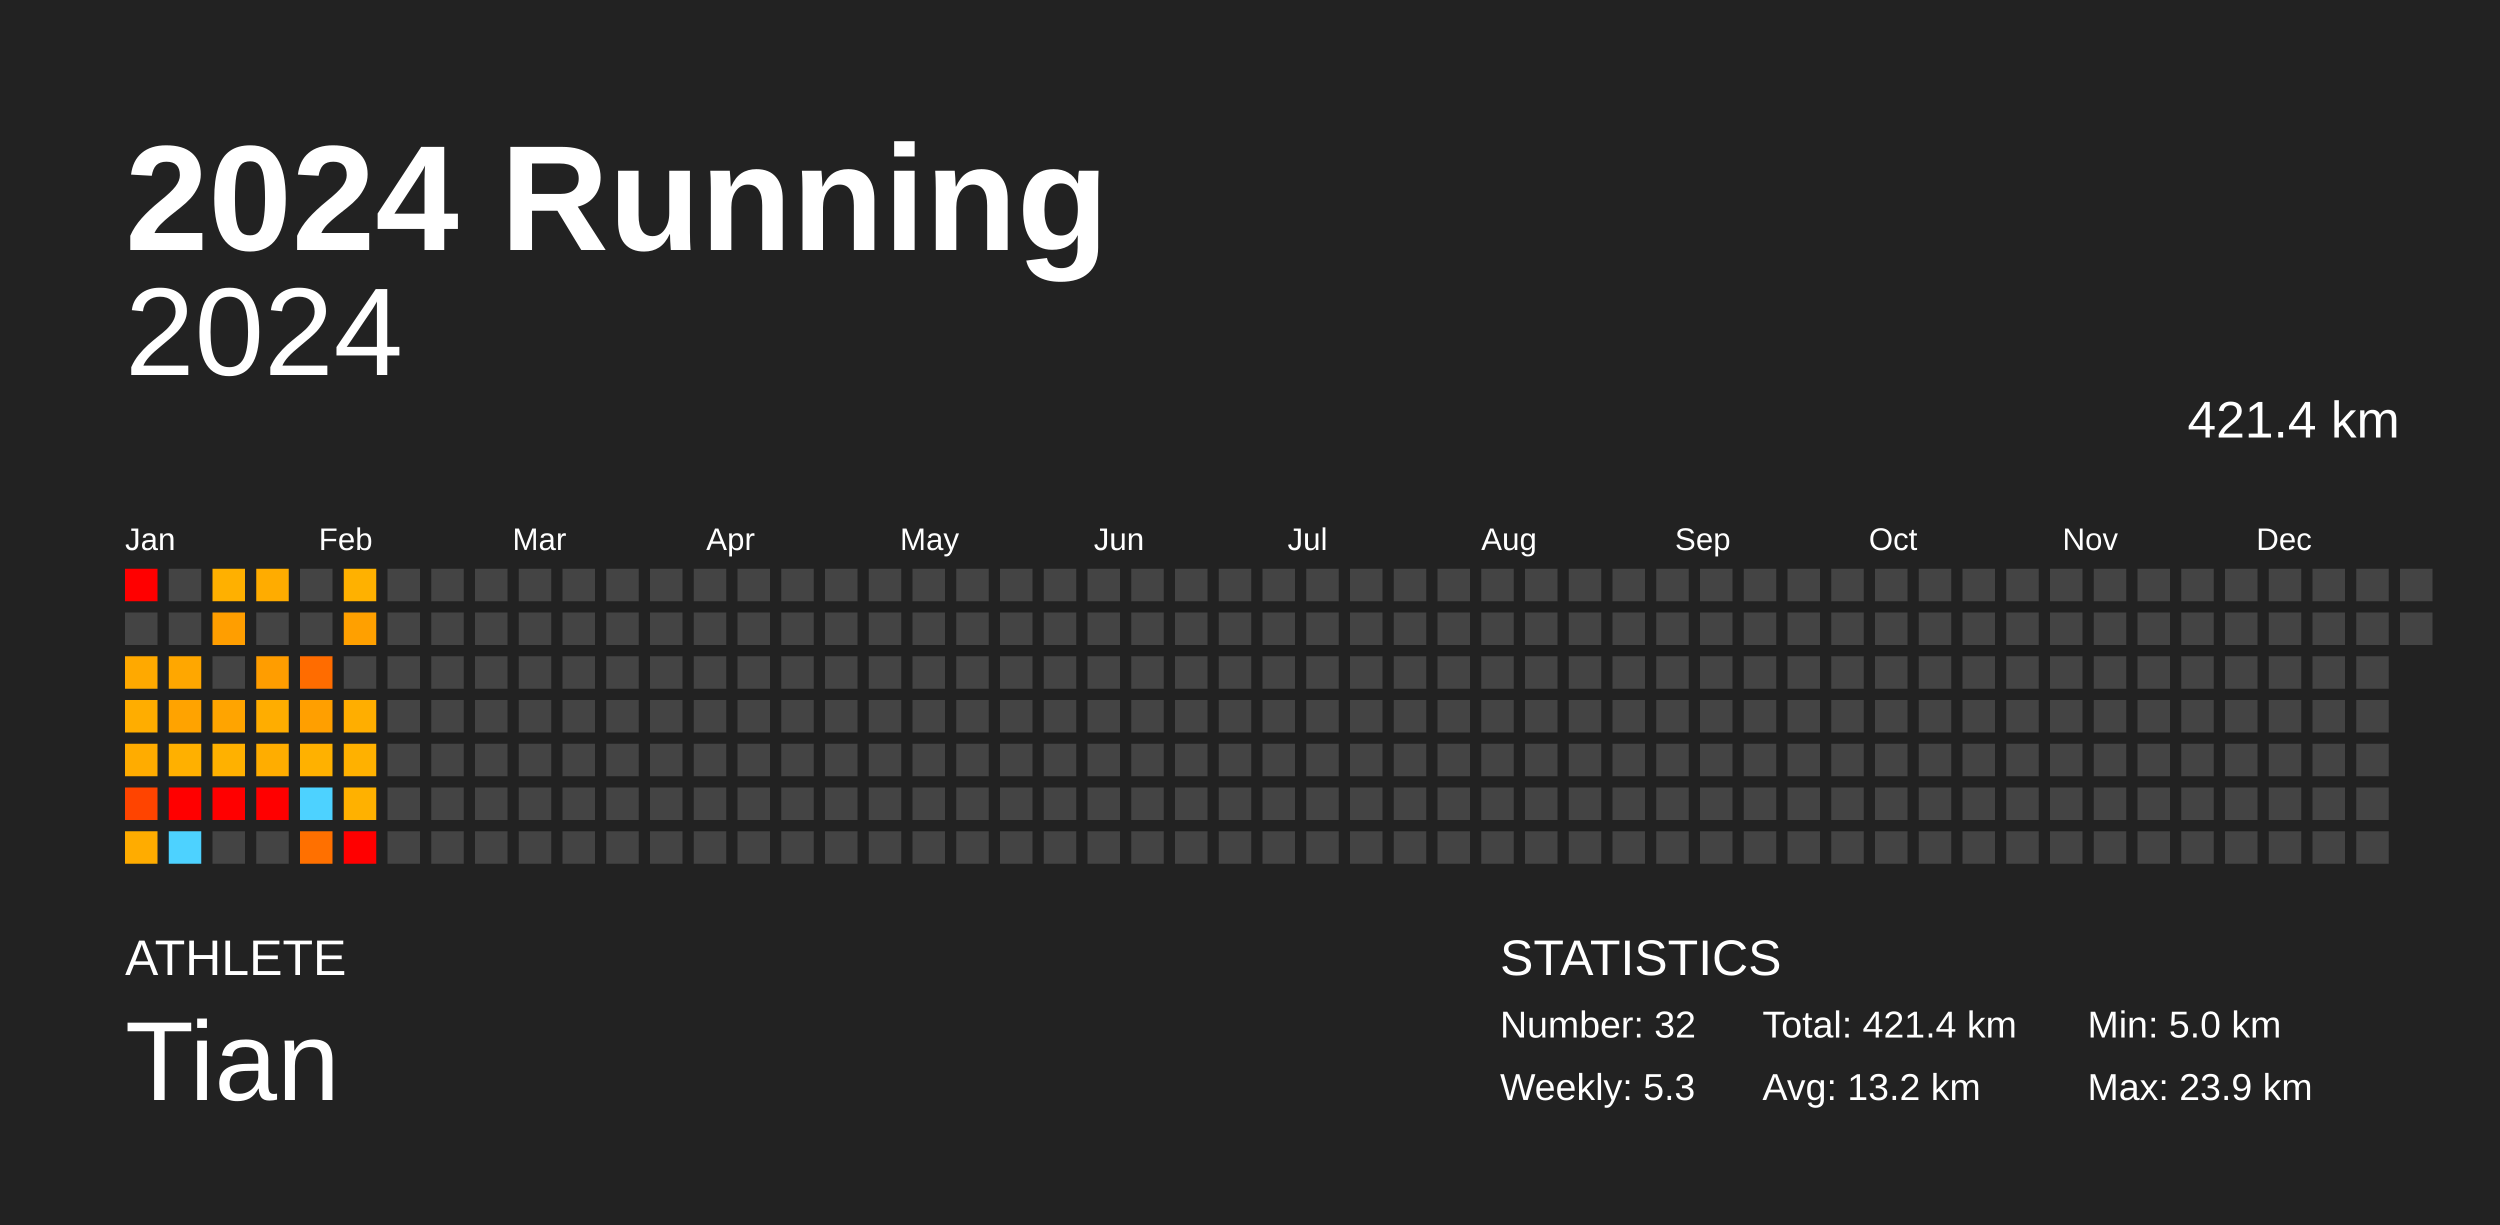
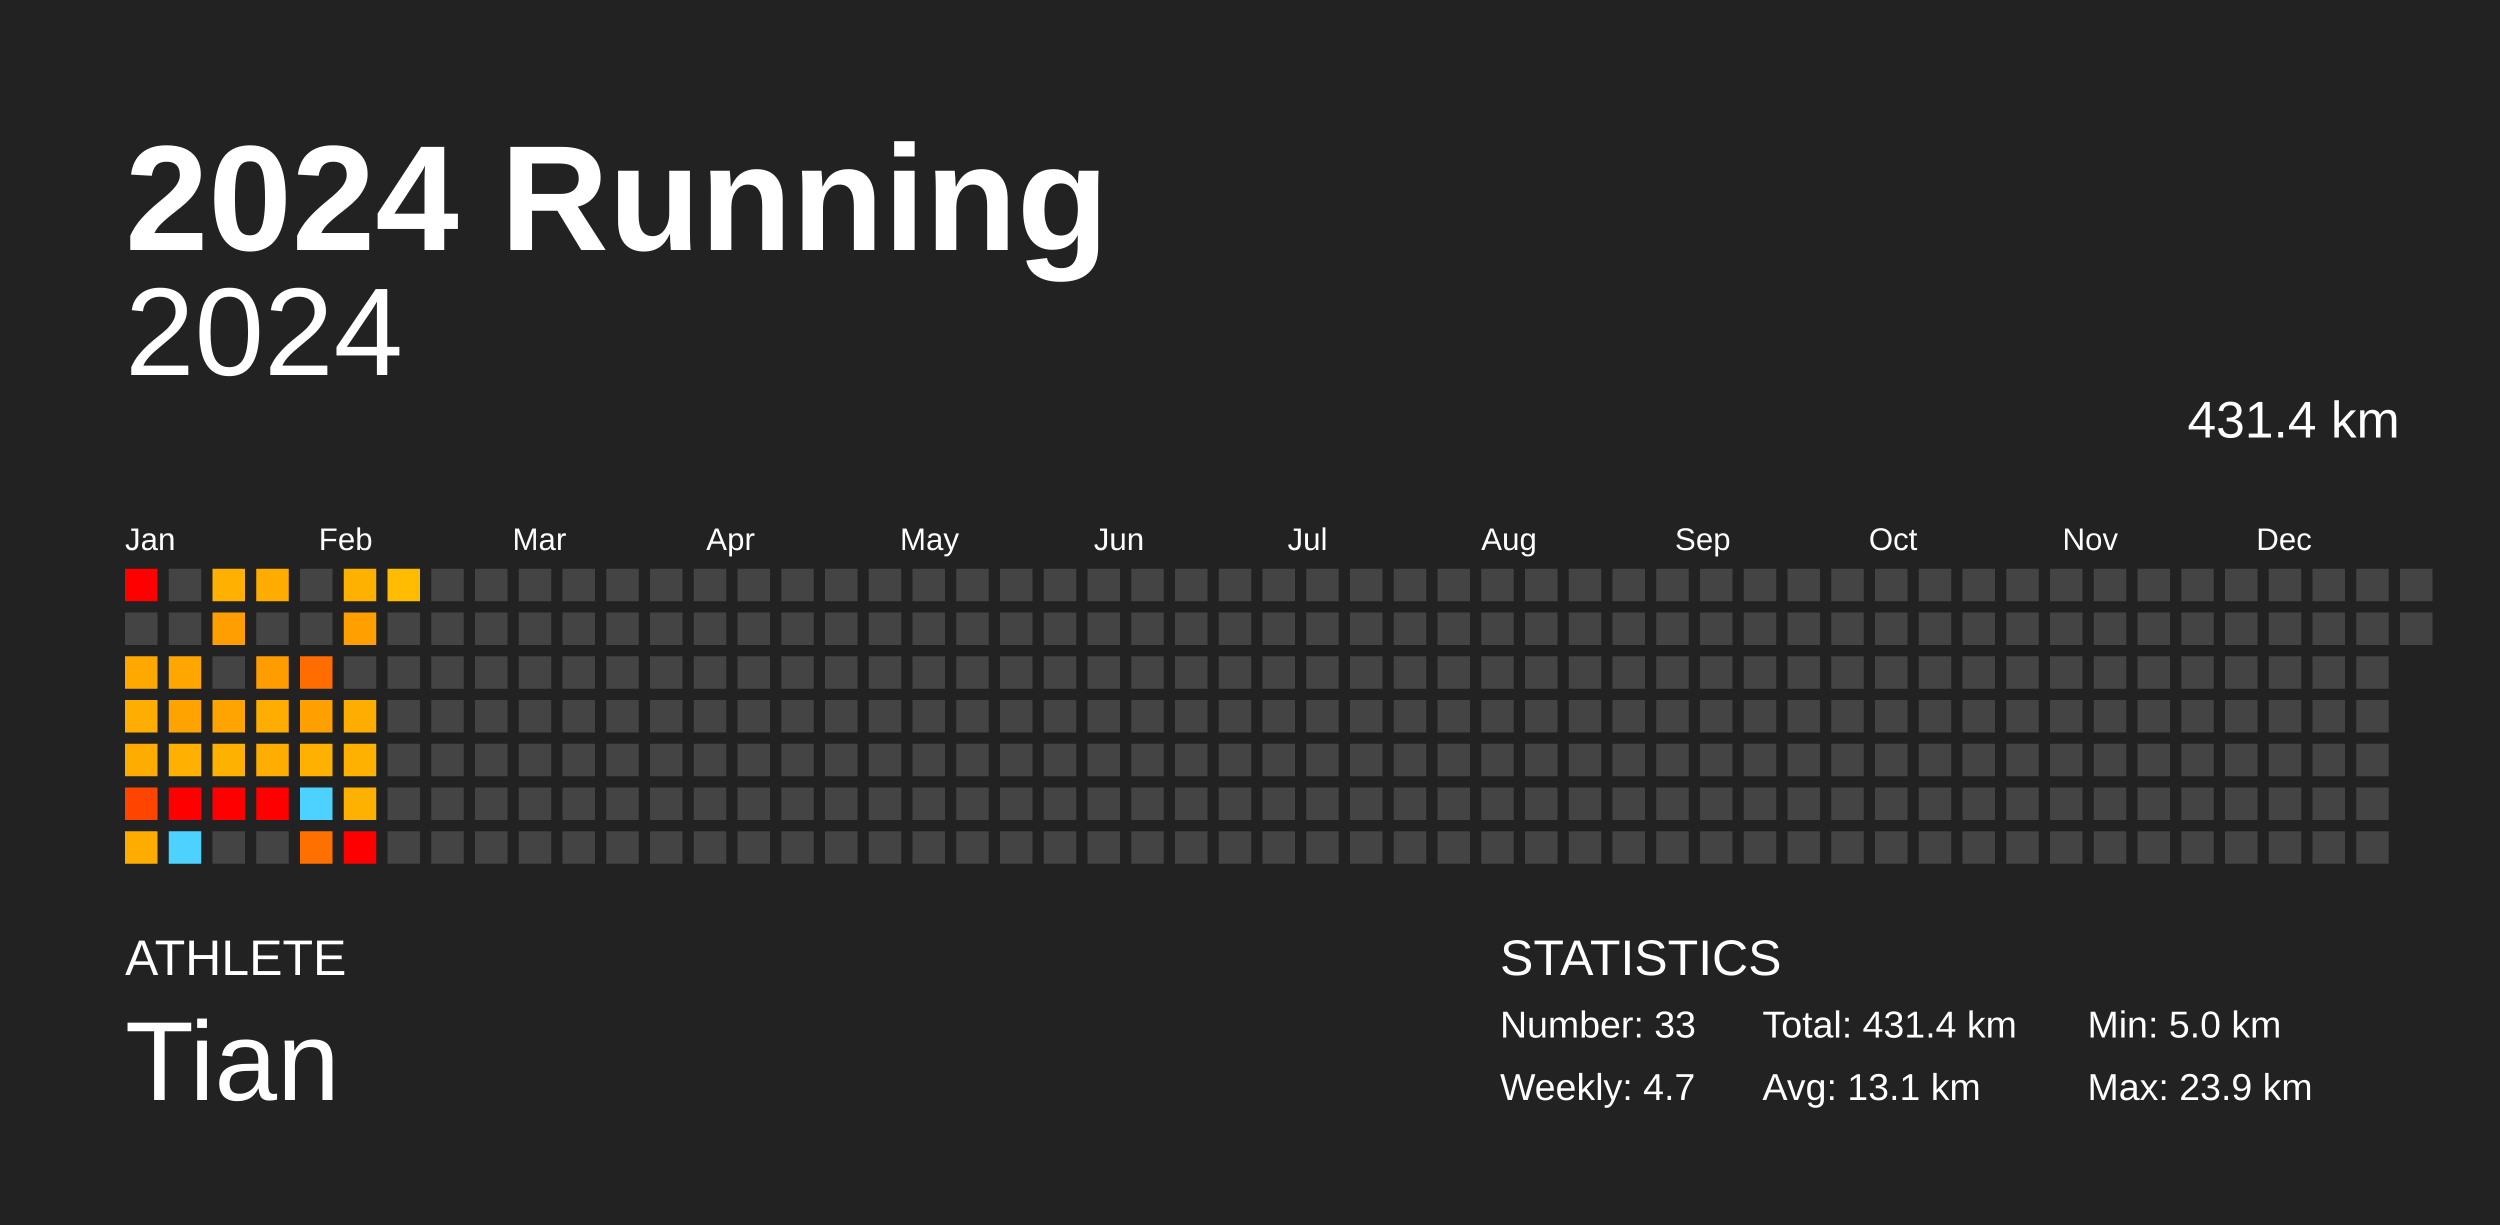
<svg xmlns="http://www.w3.org/2000/svg" baseProfile="full" height="98mm" version="1.1" viewBox="0,0,200,98" width="200mm">
  <defs />
  <rect fill="#222222" height="98" width="200" x="0" y="0" />
  <text fill="#FFFFFF" style="font-size:12px; font-family:Arial; font-weight:bold;" x="10" y="20">2024 Running</text>
  <text fill="#FFFFFF" style="font-size:4px; font-family:Arial" x="10" y="78">ATHLETE</text>
  <text fill="#FFFFFF" style="font-size:9px; font-family:Arial" x="10" y="88">Tian</text>
  <text fill="#FFFFFF" style="font-size:4px; font-family:Arial" x="120" y="78">STATISTICS</text>
-   <text fill="#FFFFFF" style="font-size:3px; font-family:Arial" x="120" y="83">Number: 32</text>
-   <text fill="#FFFFFF" style="font-size:3px; font-family:Arial" x="120" y="88">Weekly: 5.3</text>
-   <text fill="#FFFFFF" style="font-size:3px; font-family:Arial" x="141" y="83">Total: 421.4 km</text>
-   <text fill="#FFFFFF" style="font-size:3px; font-family:Arial" x="141" y="88">Avg: 13.2 km</text>
+   <text fill="#FFFFFF" style="font-size:3px; font-family:Arial" x="120" y="83">Number: 33</text>
+   <text fill="#FFFFFF" style="font-size:3px; font-family:Arial" x="120" y="88">Weekly: 4.7</text>
+   <text fill="#FFFFFF" style="font-size:3px; font-family:Arial" x="141" y="83">Total: 431.4 km</text>
+   <text fill="#FFFFFF" style="font-size:3px; font-family:Arial" x="141" y="88">Avg: 13.1 km</text>
  <text fill="#FFFFFF" style="font-size:3px; font-family:Arial" x="167" y="83">Min: 5.0 km</text>
  <text fill="#FFFFFF" style="font-size:3px; font-family:Arial" x="167" y="88">Max: 23.9 km</text>
  <text alignment-baseline="hanging" fill="#FFFFFF" style="font-size:10.0px; font-family:Arial;" x="10" y="30">2024</text>
-   <text alignment-baseline="hanging" fill="#FFFFFF" style="font-size:4.125px; font-family:Arial;" x="175" y="35">421.4 km</text>
+   <text alignment-baseline="hanging" fill="#FFFFFF" style="font-size:4.125px; font-family:Arial;" x="175" y="35">431.4 km</text>
  <text fill="#FFFFFF" style="font-size:2.5px; font-family:Arial" x="10.0" y="44">Jan</text>
  <text fill="#FFFFFF" style="font-size:2.5px; font-family:Arial" x="25.5" y="44">Feb</text>
  <text fill="#FFFFFF" style="font-size:2.5px; font-family:Arial" x="41.0" y="44">Mar</text>
  <text fill="#FFFFFF" style="font-size:2.5px; font-family:Arial" x="56.5" y="44">Apr</text>
  <text fill="#FFFFFF" style="font-size:2.5px; font-family:Arial" x="72.0" y="44">May</text>
  <text fill="#FFFFFF" style="font-size:2.5px; font-family:Arial" x="87.5" y="44">Jun</text>
  <text fill="#FFFFFF" style="font-size:2.5px; font-family:Arial" x="103.0" y="44">Jul</text>
  <text fill="#FFFFFF" style="font-size:2.5px; font-family:Arial" x="118.5" y="44">Aug</text>
  <text fill="#FFFFFF" style="font-size:2.5px; font-family:Arial" x="134.0" y="44">Sep</text>
  <text fill="#FFFFFF" style="font-size:2.5px; font-family:Arial" x="149.5" y="44">Oct</text>
  <text fill="#FFFFFF" style="font-size:2.5px; font-family:Arial" x="165.0" y="44">Nov</text>
  <text fill="#FFFFFF" style="font-size:2.5px; font-family:Arial" x="180.5" y="44">Dec</text>
  <rect fill="red" height="2.6" width="2.6" x="10.0" y="45.5" />
  <rect fill="#444444" height="2.6" width="2.6" x="10.0" y="49.0" />
  <rect fill="#ffa900" height="2.6" width="2.6" x="10.0" y="52.5" />
  <rect fill="#ffad00" height="2.6" width="2.6" x="10.0" y="56.0" />
  <rect fill="#ffac00" height="2.6" width="2.6" x="10.0" y="59.5" />
  <rect fill="#ff4400" height="2.6" width="2.6" x="10.0" y="63.0" />
  <rect fill="#ffac00" height="2.6" width="2.6" x="10.0" y="66.5" />
  <rect fill="#444444" height="2.6" width="2.6" x="13.5" y="45.5" />
  <rect fill="#444444" height="2.6" width="2.6" x="13.5" y="49.0" />
  <rect fill="#ffa700" height="2.6" width="2.6" x="13.5" y="52.5" />
  <rect fill="#ffa300" height="2.6" width="2.6" x="13.5" y="56.0" />
  <rect fill="#ffb000" height="2.6" width="2.6" x="13.5" y="59.5" />
  <rect fill="red" height="2.6" width="2.6" x="13.5" y="63.0" />
  <rect fill="#4dd2ff" height="2.6" width="2.6" x="13.5" y="66.5" />
  <rect fill="#ffb000" height="2.6" width="2.6" x="17.0" y="45.5" />
  <rect fill="#ff9e00" height="2.6" width="2.6" x="17.0" y="49.0" />
  <rect fill="#444444" height="2.6" width="2.6" x="17.0" y="52.5" />
  <rect fill="#ffa400" height="2.6" width="2.6" x="17.0" y="56.0" />
  <rect fill="#ffb100" height="2.6" width="2.6" x="17.0" y="59.5" />
  <rect fill="red" height="2.6" width="2.6" x="17.0" y="63.0" />
  <rect fill="#444444" height="2.6" width="2.6" x="17.0" y="66.5" />
  <rect fill="#ffac00" height="2.6" width="2.6" x="20.5" y="45.5" />
  <rect fill="#444444" height="2.6" width="2.6" x="20.5" y="49.0" />
  <rect fill="#ff9d00" height="2.6" width="2.6" x="20.5" y="52.5" />
  <rect fill="#ffad00" height="2.6" width="2.6" x="20.5" y="56.0" />
  <rect fill="#ffad00" height="2.6" width="2.6" x="20.5" y="59.5" />
  <rect fill="red" height="2.6" width="2.6" x="20.5" y="63.0" />
  <rect fill="#444444" height="2.6" width="2.6" x="20.5" y="66.5" />
  <rect fill="#444444" height="2.6" width="2.6" x="24.0" y="45.5" />
  <rect fill="#444444" height="2.6" width="2.6" x="24.0" y="49.0" />
  <rect fill="#ff6c00" height="2.6" width="2.6" x="24.0" y="52.5" />
  <rect fill="#ff9f00" height="2.6" width="2.6" x="24.0" y="56.0" />
  <rect fill="#ffb100" height="2.6" width="2.6" x="24.0" y="59.5" />
  <rect fill="#4dd2ff" height="2.6" width="2.6" x="24.0" y="63.0" />
  <rect fill="#ff7000" height="2.6" width="2.6" x="24.0" y="66.5" />
  <rect fill="#ffb100" height="2.6" width="2.6" x="27.5" y="45.5" />
  <rect fill="#ffa000" height="2.6" width="2.6" x="27.5" y="49.0" />
  <rect fill="#444444" height="2.6" width="2.6" x="27.5" y="52.5" />
  <rect fill="#ffae00" height="2.6" width="2.6" x="27.5" y="56.0" />
  <rect fill="#ffb100" height="2.6" width="2.6" x="27.5" y="59.5" />
  <rect fill="#ffb100" height="2.6" width="2.6" x="27.5" y="63.0" />
  <rect fill="red" height="2.6" width="2.6" x="27.5" y="66.5" />
-   <rect fill="#444444" height="2.6" width="2.6" x="31.0" y="45.5" />
+   <rect fill="#ffbc00" height="2.6" width="2.6" x="31.0" y="45.5" />
  <rect fill="#444444" height="2.6" width="2.6" x="31.0" y="49.0" />
  <rect fill="#444444" height="2.6" width="2.6" x="31.0" y="52.5" />
  <rect fill="#444444" height="2.6" width="2.6" x="31.0" y="56.0" />
  <rect fill="#444444" height="2.6" width="2.6" x="31.0" y="59.5" />
  <rect fill="#444444" height="2.6" width="2.6" x="31.0" y="63.0" />
  <rect fill="#444444" height="2.6" width="2.6" x="31.0" y="66.5" />
  <rect fill="#444444" height="2.6" width="2.6" x="34.5" y="45.5" />
  <rect fill="#444444" height="2.6" width="2.6" x="34.5" y="49.0" />
  <rect fill="#444444" height="2.6" width="2.6" x="34.5" y="52.5" />
  <rect fill="#444444" height="2.6" width="2.6" x="34.5" y="56.0" />
  <rect fill="#444444" height="2.6" width="2.6" x="34.5" y="59.5" />
  <rect fill="#444444" height="2.6" width="2.6" x="34.5" y="63.0" />
  <rect fill="#444444" height="2.6" width="2.6" x="34.5" y="66.5" />
  <rect fill="#444444" height="2.6" width="2.6" x="38.0" y="45.5" />
  <rect fill="#444444" height="2.6" width="2.6" x="38.0" y="49.0" />
  <rect fill="#444444" height="2.6" width="2.6" x="38.0" y="52.5" />
  <rect fill="#444444" height="2.6" width="2.6" x="38.0" y="56.0" />
  <rect fill="#444444" height="2.6" width="2.6" x="38.0" y="59.5" />
  <rect fill="#444444" height="2.6" width="2.6" x="38.0" y="63.0" />
  <rect fill="#444444" height="2.6" width="2.6" x="38.0" y="66.5" />
  <rect fill="#444444" height="2.6" width="2.6" x="41.5" y="45.5" />
  <rect fill="#444444" height="2.6" width="2.6" x="41.5" y="49.0" />
  <rect fill="#444444" height="2.6" width="2.6" x="41.5" y="52.5" />
  <rect fill="#444444" height="2.6" width="2.6" x="41.5" y="56.0" />
  <rect fill="#444444" height="2.6" width="2.6" x="41.5" y="59.5" />
  <rect fill="#444444" height="2.6" width="2.6" x="41.5" y="63.0" />
  <rect fill="#444444" height="2.6" width="2.6" x="41.5" y="66.5" />
  <rect fill="#444444" height="2.6" width="2.6" x="45.0" y="45.5" />
  <rect fill="#444444" height="2.6" width="2.6" x="45.0" y="49.0" />
  <rect fill="#444444" height="2.6" width="2.6" x="45.0" y="52.5" />
  <rect fill="#444444" height="2.6" width="2.6" x="45.0" y="56.0" />
  <rect fill="#444444" height="2.6" width="2.6" x="45.0" y="59.5" />
  <rect fill="#444444" height="2.6" width="2.6" x="45.0" y="63.0" />
  <rect fill="#444444" height="2.6" width="2.6" x="45.0" y="66.5" />
  <rect fill="#444444" height="2.6" width="2.6" x="48.5" y="45.5" />
  <rect fill="#444444" height="2.6" width="2.6" x="48.5" y="49.0" />
  <rect fill="#444444" height="2.6" width="2.6" x="48.5" y="52.5" />
  <rect fill="#444444" height="2.6" width="2.6" x="48.5" y="56.0" />
  <rect fill="#444444" height="2.6" width="2.6" x="48.5" y="59.5" />
  <rect fill="#444444" height="2.6" width="2.6" x="48.5" y="63.0" />
  <rect fill="#444444" height="2.6" width="2.6" x="48.5" y="66.5" />
  <rect fill="#444444" height="2.6" width="2.6" x="52.0" y="45.5" />
  <rect fill="#444444" height="2.6" width="2.6" x="52.0" y="49.0" />
  <rect fill="#444444" height="2.6" width="2.6" x="52.0" y="52.5" />
  <rect fill="#444444" height="2.6" width="2.6" x="52.0" y="56.0" />
  <rect fill="#444444" height="2.6" width="2.6" x="52.0" y="59.5" />
  <rect fill="#444444" height="2.6" width="2.6" x="52.0" y="63.0" />
  <rect fill="#444444" height="2.6" width="2.6" x="52.0" y="66.5" />
  <rect fill="#444444" height="2.6" width="2.6" x="55.5" y="45.5" />
  <rect fill="#444444" height="2.6" width="2.6" x="55.5" y="49.0" />
  <rect fill="#444444" height="2.6" width="2.6" x="55.5" y="52.5" />
  <rect fill="#444444" height="2.6" width="2.6" x="55.5" y="56.0" />
  <rect fill="#444444" height="2.6" width="2.6" x="55.5" y="59.5" />
  <rect fill="#444444" height="2.6" width="2.6" x="55.5" y="63.0" />
  <rect fill="#444444" height="2.6" width="2.6" x="55.5" y="66.5" />
  <rect fill="#444444" height="2.6" width="2.6" x="59.0" y="45.5" />
  <rect fill="#444444" height="2.6" width="2.6" x="59.0" y="49.0" />
  <rect fill="#444444" height="2.6" width="2.6" x="59.0" y="52.5" />
  <rect fill="#444444" height="2.6" width="2.6" x="59.0" y="56.0" />
  <rect fill="#444444" height="2.6" width="2.6" x="59.0" y="59.5" />
  <rect fill="#444444" height="2.6" width="2.6" x="59.0" y="63.0" />
  <rect fill="#444444" height="2.6" width="2.6" x="59.0" y="66.5" />
  <rect fill="#444444" height="2.6" width="2.6" x="62.5" y="45.5" />
  <rect fill="#444444" height="2.6" width="2.6" x="62.5" y="49.0" />
  <rect fill="#444444" height="2.6" width="2.6" x="62.5" y="52.5" />
  <rect fill="#444444" height="2.6" width="2.6" x="62.5" y="56.0" />
  <rect fill="#444444" height="2.6" width="2.6" x="62.5" y="59.5" />
  <rect fill="#444444" height="2.6" width="2.6" x="62.5" y="63.0" />
  <rect fill="#444444" height="2.6" width="2.6" x="62.5" y="66.5" />
  <rect fill="#444444" height="2.6" width="2.6" x="66.0" y="45.5" />
  <rect fill="#444444" height="2.6" width="2.6" x="66.0" y="49.0" />
  <rect fill="#444444" height="2.6" width="2.6" x="66.0" y="52.5" />
  <rect fill="#444444" height="2.6" width="2.6" x="66.0" y="56.0" />
  <rect fill="#444444" height="2.6" width="2.6" x="66.0" y="59.5" />
  <rect fill="#444444" height="2.6" width="2.6" x="66.0" y="63.0" />
  <rect fill="#444444" height="2.6" width="2.6" x="66.0" y="66.5" />
  <rect fill="#444444" height="2.6" width="2.6" x="69.5" y="45.5" />
  <rect fill="#444444" height="2.6" width="2.6" x="69.5" y="49.0" />
  <rect fill="#444444" height="2.6" width="2.6" x="69.5" y="52.5" />
  <rect fill="#444444" height="2.6" width="2.6" x="69.5" y="56.0" />
  <rect fill="#444444" height="2.6" width="2.6" x="69.5" y="59.5" />
  <rect fill="#444444" height="2.6" width="2.6" x="69.5" y="63.0" />
  <rect fill="#444444" height="2.6" width="2.6" x="69.5" y="66.5" />
  <rect fill="#444444" height="2.6" width="2.6" x="73.0" y="45.5" />
  <rect fill="#444444" height="2.6" width="2.6" x="73.0" y="49.0" />
  <rect fill="#444444" height="2.6" width="2.6" x="73.0" y="52.5" />
  <rect fill="#444444" height="2.6" width="2.6" x="73.0" y="56.0" />
  <rect fill="#444444" height="2.6" width="2.6" x="73.0" y="59.5" />
  <rect fill="#444444" height="2.6" width="2.6" x="73.0" y="63.0" />
  <rect fill="#444444" height="2.6" width="2.6" x="73.0" y="66.5" />
  <rect fill="#444444" height="2.6" width="2.6" x="76.5" y="45.5" />
  <rect fill="#444444" height="2.6" width="2.6" x="76.5" y="49.0" />
  <rect fill="#444444" height="2.6" width="2.6" x="76.5" y="52.5" />
  <rect fill="#444444" height="2.6" width="2.6" x="76.5" y="56.0" />
  <rect fill="#444444" height="2.6" width="2.6" x="76.5" y="59.5" />
  <rect fill="#444444" height="2.6" width="2.6" x="76.5" y="63.0" />
  <rect fill="#444444" height="2.6" width="2.6" x="76.5" y="66.5" />
  <rect fill="#444444" height="2.6" width="2.6" x="80.0" y="45.5" />
  <rect fill="#444444" height="2.6" width="2.6" x="80.0" y="49.0" />
  <rect fill="#444444" height="2.6" width="2.6" x="80.0" y="52.5" />
  <rect fill="#444444" height="2.6" width="2.6" x="80.0" y="56.0" />
  <rect fill="#444444" height="2.6" width="2.6" x="80.0" y="59.5" />
  <rect fill="#444444" height="2.6" width="2.6" x="80.0" y="63.0" />
  <rect fill="#444444" height="2.6" width="2.6" x="80.0" y="66.5" />
  <rect fill="#444444" height="2.6" width="2.6" x="83.5" y="45.5" />
  <rect fill="#444444" height="2.6" width="2.6" x="83.5" y="49.0" />
  <rect fill="#444444" height="2.6" width="2.6" x="83.5" y="52.5" />
  <rect fill="#444444" height="2.6" width="2.6" x="83.5" y="56.0" />
  <rect fill="#444444" height="2.6" width="2.6" x="83.5" y="59.5" />
  <rect fill="#444444" height="2.6" width="2.6" x="83.5" y="63.0" />
  <rect fill="#444444" height="2.6" width="2.6" x="83.5" y="66.5" />
  <rect fill="#444444" height="2.6" width="2.6" x="87.0" y="45.5" />
  <rect fill="#444444" height="2.6" width="2.6" x="87.0" y="49.0" />
  <rect fill="#444444" height="2.6" width="2.6" x="87.0" y="52.5" />
  <rect fill="#444444" height="2.6" width="2.6" x="87.0" y="56.0" />
  <rect fill="#444444" height="2.6" width="2.6" x="87.0" y="59.5" />
  <rect fill="#444444" height="2.6" width="2.6" x="87.0" y="63.0" />
  <rect fill="#444444" height="2.6" width="2.6" x="87.0" y="66.5" />
  <rect fill="#444444" height="2.6" width="2.6" x="90.5" y="45.5" />
  <rect fill="#444444" height="2.6" width="2.6" x="90.5" y="49.0" />
  <rect fill="#444444" height="2.6" width="2.6" x="90.5" y="52.5" />
  <rect fill="#444444" height="2.6" width="2.6" x="90.5" y="56.0" />
  <rect fill="#444444" height="2.6" width="2.6" x="90.5" y="59.5" />
  <rect fill="#444444" height="2.6" width="2.6" x="90.5" y="63.0" />
  <rect fill="#444444" height="2.6" width="2.6" x="90.5" y="66.5" />
  <rect fill="#444444" height="2.6" width="2.6" x="94.0" y="45.5" />
  <rect fill="#444444" height="2.6" width="2.6" x="94.0" y="49.0" />
  <rect fill="#444444" height="2.6" width="2.6" x="94.0" y="52.5" />
  <rect fill="#444444" height="2.6" width="2.6" x="94.0" y="56.0" />
  <rect fill="#444444" height="2.6" width="2.6" x="94.0" y="59.5" />
  <rect fill="#444444" height="2.6" width="2.6" x="94.0" y="63.0" />
  <rect fill="#444444" height="2.6" width="2.6" x="94.0" y="66.5" />
  <rect fill="#444444" height="2.6" width="2.6" x="97.5" y="45.5" />
  <rect fill="#444444" height="2.6" width="2.6" x="97.5" y="49.0" />
  <rect fill="#444444" height="2.6" width="2.6" x="97.5" y="52.5" />
  <rect fill="#444444" height="2.6" width="2.6" x="97.5" y="56.0" />
  <rect fill="#444444" height="2.6" width="2.6" x="97.5" y="59.5" />
  <rect fill="#444444" height="2.6" width="2.6" x="97.5" y="63.0" />
  <rect fill="#444444" height="2.6" width="2.6" x="97.5" y="66.5" />
  <rect fill="#444444" height="2.6" width="2.6" x="101.0" y="45.5" />
  <rect fill="#444444" height="2.6" width="2.6" x="101.0" y="49.0" />
  <rect fill="#444444" height="2.6" width="2.6" x="101.0" y="52.5" />
  <rect fill="#444444" height="2.6" width="2.6" x="101.0" y="56.0" />
  <rect fill="#444444" height="2.6" width="2.6" x="101.0" y="59.5" />
  <rect fill="#444444" height="2.6" width="2.6" x="101.0" y="63.0" />
  <rect fill="#444444" height="2.6" width="2.6" x="101.0" y="66.5" />
  <rect fill="#444444" height="2.6" width="2.6" x="104.5" y="45.5" />
  <rect fill="#444444" height="2.6" width="2.6" x="104.5" y="49.0" />
  <rect fill="#444444" height="2.6" width="2.6" x="104.5" y="52.5" />
  <rect fill="#444444" height="2.6" width="2.6" x="104.5" y="56.0" />
  <rect fill="#444444" height="2.6" width="2.6" x="104.5" y="59.5" />
  <rect fill="#444444" height="2.6" width="2.6" x="104.5" y="63.0" />
  <rect fill="#444444" height="2.6" width="2.6" x="104.5" y="66.5" />
  <rect fill="#444444" height="2.6" width="2.6" x="108.0" y="45.5" />
  <rect fill="#444444" height="2.6" width="2.6" x="108.0" y="49.0" />
  <rect fill="#444444" height="2.6" width="2.6" x="108.0" y="52.5" />
  <rect fill="#444444" height="2.6" width="2.6" x="108.0" y="56.0" />
  <rect fill="#444444" height="2.6" width="2.6" x="108.0" y="59.5" />
  <rect fill="#444444" height="2.6" width="2.6" x="108.0" y="63.0" />
  <rect fill="#444444" height="2.6" width="2.6" x="108.0" y="66.5" />
  <rect fill="#444444" height="2.6" width="2.6" x="111.5" y="45.5" />
  <rect fill="#444444" height="2.6" width="2.6" x="111.5" y="49.0" />
  <rect fill="#444444" height="2.6" width="2.6" x="111.5" y="52.5" />
  <rect fill="#444444" height="2.6" width="2.6" x="111.5" y="56.0" />
  <rect fill="#444444" height="2.6" width="2.6" x="111.5" y="59.5" />
  <rect fill="#444444" height="2.6" width="2.6" x="111.5" y="63.0" />
  <rect fill="#444444" height="2.6" width="2.6" x="111.5" y="66.5" />
  <rect fill="#444444" height="2.6" width="2.6" x="115.0" y="45.5" />
  <rect fill="#444444" height="2.6" width="2.6" x="115.0" y="49.0" />
  <rect fill="#444444" height="2.6" width="2.6" x="115.0" y="52.5" />
  <rect fill="#444444" height="2.6" width="2.6" x="115.0" y="56.0" />
  <rect fill="#444444" height="2.6" width="2.6" x="115.0" y="59.5" />
  <rect fill="#444444" height="2.6" width="2.6" x="115.0" y="63.0" />
  <rect fill="#444444" height="2.6" width="2.6" x="115.0" y="66.5" />
  <rect fill="#444444" height="2.6" width="2.6" x="118.5" y="45.5" />
  <rect fill="#444444" height="2.6" width="2.6" x="118.5" y="49.0" />
  <rect fill="#444444" height="2.6" width="2.6" x="118.5" y="52.5" />
  <rect fill="#444444" height="2.6" width="2.6" x="118.5" y="56.0" />
  <rect fill="#444444" height="2.6" width="2.6" x="118.5" y="59.5" />
  <rect fill="#444444" height="2.6" width="2.6" x="118.5" y="63.0" />
  <rect fill="#444444" height="2.6" width="2.6" x="118.5" y="66.5" />
  <rect fill="#444444" height="2.6" width="2.6" x="122.0" y="45.5" />
  <rect fill="#444444" height="2.6" width="2.6" x="122.0" y="49.0" />
  <rect fill="#444444" height="2.6" width="2.6" x="122.0" y="52.5" />
  <rect fill="#444444" height="2.6" width="2.6" x="122.0" y="56.0" />
  <rect fill="#444444" height="2.6" width="2.6" x="122.0" y="59.5" />
  <rect fill="#444444" height="2.6" width="2.6" x="122.0" y="63.0" />
  <rect fill="#444444" height="2.6" width="2.6" x="122.0" y="66.5" />
  <rect fill="#444444" height="2.6" width="2.6" x="125.5" y="45.5" />
  <rect fill="#444444" height="2.6" width="2.6" x="125.5" y="49.0" />
  <rect fill="#444444" height="2.6" width="2.6" x="125.5" y="52.5" />
  <rect fill="#444444" height="2.6" width="2.6" x="125.5" y="56.0" />
  <rect fill="#444444" height="2.6" width="2.6" x="125.5" y="59.5" />
  <rect fill="#444444" height="2.6" width="2.6" x="125.5" y="63.0" />
  <rect fill="#444444" height="2.6" width="2.6" x="125.5" y="66.5" />
  <rect fill="#444444" height="2.6" width="2.6" x="129.0" y="45.5" />
  <rect fill="#444444" height="2.6" width="2.6" x="129.0" y="49.0" />
  <rect fill="#444444" height="2.6" width="2.6" x="129.0" y="52.5" />
  <rect fill="#444444" height="2.6" width="2.6" x="129.0" y="56.0" />
  <rect fill="#444444" height="2.6" width="2.6" x="129.0" y="59.5" />
  <rect fill="#444444" height="2.6" width="2.6" x="129.0" y="63.0" />
  <rect fill="#444444" height="2.6" width="2.6" x="129.0" y="66.5" />
  <rect fill="#444444" height="2.6" width="2.6" x="132.5" y="45.5" />
  <rect fill="#444444" height="2.6" width="2.6" x="132.5" y="49.0" />
  <rect fill="#444444" height="2.6" width="2.6" x="132.5" y="52.5" />
  <rect fill="#444444" height="2.6" width="2.6" x="132.5" y="56.0" />
  <rect fill="#444444" height="2.6" width="2.6" x="132.5" y="59.5" />
  <rect fill="#444444" height="2.6" width="2.6" x="132.5" y="63.0" />
  <rect fill="#444444" height="2.6" width="2.6" x="132.5" y="66.5" />
  <rect fill="#444444" height="2.6" width="2.6" x="136.0" y="45.5" />
  <rect fill="#444444" height="2.6" width="2.6" x="136.0" y="49.0" />
  <rect fill="#444444" height="2.6" width="2.6" x="136.0" y="52.5" />
  <rect fill="#444444" height="2.6" width="2.6" x="136.0" y="56.0" />
  <rect fill="#444444" height="2.6" width="2.6" x="136.0" y="59.5" />
  <rect fill="#444444" height="2.6" width="2.6" x="136.0" y="63.0" />
  <rect fill="#444444" height="2.6" width="2.6" x="136.0" y="66.5" />
  <rect fill="#444444" height="2.6" width="2.6" x="139.5" y="45.5" />
  <rect fill="#444444" height="2.6" width="2.6" x="139.5" y="49.0" />
  <rect fill="#444444" height="2.6" width="2.6" x="139.5" y="52.5" />
  <rect fill="#444444" height="2.6" width="2.6" x="139.5" y="56.0" />
  <rect fill="#444444" height="2.6" width="2.6" x="139.5" y="59.5" />
  <rect fill="#444444" height="2.6" width="2.6" x="139.5" y="63.0" />
  <rect fill="#444444" height="2.6" width="2.6" x="139.5" y="66.5" />
  <rect fill="#444444" height="2.6" width="2.6" x="143.0" y="45.5" />
  <rect fill="#444444" height="2.6" width="2.6" x="143.0" y="49.0" />
  <rect fill="#444444" height="2.6" width="2.6" x="143.0" y="52.5" />
  <rect fill="#444444" height="2.6" width="2.6" x="143.0" y="56.0" />
  <rect fill="#444444" height="2.6" width="2.6" x="143.0" y="59.5" />
  <rect fill="#444444" height="2.6" width="2.6" x="143.0" y="63.0" />
  <rect fill="#444444" height="2.6" width="2.6" x="143.0" y="66.5" />
  <rect fill="#444444" height="2.6" width="2.6" x="146.5" y="45.5" />
  <rect fill="#444444" height="2.6" width="2.6" x="146.5" y="49.0" />
  <rect fill="#444444" height="2.6" width="2.6" x="146.5" y="52.5" />
  <rect fill="#444444" height="2.6" width="2.6" x="146.5" y="56.0" />
  <rect fill="#444444" height="2.6" width="2.6" x="146.5" y="59.5" />
  <rect fill="#444444" height="2.6" width="2.6" x="146.5" y="63.0" />
  <rect fill="#444444" height="2.6" width="2.6" x="146.5" y="66.5" />
  <rect fill="#444444" height="2.6" width="2.6" x="150.0" y="45.5" />
  <rect fill="#444444" height="2.6" width="2.6" x="150.0" y="49.0" />
  <rect fill="#444444" height="2.6" width="2.6" x="150.0" y="52.5" />
  <rect fill="#444444" height="2.6" width="2.6" x="150.0" y="56.0" />
  <rect fill="#444444" height="2.6" width="2.6" x="150.0" y="59.5" />
  <rect fill="#444444" height="2.6" width="2.6" x="150.0" y="63.0" />
  <rect fill="#444444" height="2.6" width="2.6" x="150.0" y="66.5" />
  <rect fill="#444444" height="2.6" width="2.6" x="153.5" y="45.5" />
  <rect fill="#444444" height="2.6" width="2.6" x="153.5" y="49.0" />
  <rect fill="#444444" height="2.6" width="2.6" x="153.5" y="52.5" />
  <rect fill="#444444" height="2.6" width="2.6" x="153.5" y="56.0" />
  <rect fill="#444444" height="2.6" width="2.6" x="153.5" y="59.5" />
  <rect fill="#444444" height="2.6" width="2.6" x="153.5" y="63.0" />
  <rect fill="#444444" height="2.6" width="2.6" x="153.5" y="66.5" />
  <rect fill="#444444" height="2.6" width="2.6" x="157.0" y="45.5" />
  <rect fill="#444444" height="2.6" width="2.6" x="157.0" y="49.0" />
  <rect fill="#444444" height="2.6" width="2.6" x="157.0" y="52.5" />
  <rect fill="#444444" height="2.6" width="2.6" x="157.0" y="56.0" />
  <rect fill="#444444" height="2.6" width="2.6" x="157.0" y="59.5" />
  <rect fill="#444444" height="2.6" width="2.6" x="157.0" y="63.0" />
  <rect fill="#444444" height="2.6" width="2.6" x="157.0" y="66.5" />
  <rect fill="#444444" height="2.6" width="2.6" x="160.5" y="45.5" />
  <rect fill="#444444" height="2.6" width="2.6" x="160.5" y="49.0" />
  <rect fill="#444444" height="2.6" width="2.6" x="160.5" y="52.5" />
  <rect fill="#444444" height="2.6" width="2.6" x="160.5" y="56.0" />
  <rect fill="#444444" height="2.6" width="2.6" x="160.5" y="59.5" />
  <rect fill="#444444" height="2.6" width="2.6" x="160.5" y="63.0" />
  <rect fill="#444444" height="2.6" width="2.6" x="160.5" y="66.5" />
  <rect fill="#444444" height="2.6" width="2.6" x="164.0" y="45.5" />
  <rect fill="#444444" height="2.6" width="2.6" x="164.0" y="49.0" />
  <rect fill="#444444" height="2.6" width="2.6" x="164.0" y="52.5" />
  <rect fill="#444444" height="2.6" width="2.6" x="164.0" y="56.0" />
  <rect fill="#444444" height="2.6" width="2.6" x="164.0" y="59.5" />
  <rect fill="#444444" height="2.6" width="2.6" x="164.0" y="63.0" />
  <rect fill="#444444" height="2.6" width="2.6" x="164.0" y="66.5" />
  <rect fill="#444444" height="2.6" width="2.6" x="167.5" y="45.5" />
  <rect fill="#444444" height="2.6" width="2.6" x="167.5" y="49.0" />
  <rect fill="#444444" height="2.6" width="2.6" x="167.5" y="52.5" />
  <rect fill="#444444" height="2.6" width="2.6" x="167.5" y="56.0" />
  <rect fill="#444444" height="2.6" width="2.6" x="167.5" y="59.5" />
  <rect fill="#444444" height="2.6" width="2.6" x="167.5" y="63.0" />
  <rect fill="#444444" height="2.6" width="2.6" x="167.5" y="66.5" />
  <rect fill="#444444" height="2.6" width="2.6" x="171.0" y="45.5" />
  <rect fill="#444444" height="2.6" width="2.6" x="171.0" y="49.0" />
  <rect fill="#444444" height="2.6" width="2.6" x="171.0" y="52.5" />
  <rect fill="#444444" height="2.6" width="2.6" x="171.0" y="56.0" />
  <rect fill="#444444" height="2.6" width="2.6" x="171.0" y="59.5" />
  <rect fill="#444444" height="2.6" width="2.6" x="171.0" y="63.0" />
  <rect fill="#444444" height="2.6" width="2.6" x="171.0" y="66.5" />
  <rect fill="#444444" height="2.6" width="2.6" x="174.5" y="45.5" />
  <rect fill="#444444" height="2.6" width="2.6" x="174.5" y="49.0" />
  <rect fill="#444444" height="2.6" width="2.6" x="174.5" y="52.5" />
  <rect fill="#444444" height="2.6" width="2.6" x="174.5" y="56.0" />
  <rect fill="#444444" height="2.6" width="2.6" x="174.5" y="59.5" />
  <rect fill="#444444" height="2.6" width="2.6" x="174.5" y="63.0" />
  <rect fill="#444444" height="2.6" width="2.6" x="174.5" y="66.5" />
  <rect fill="#444444" height="2.6" width="2.6" x="178.0" y="45.5" />
  <rect fill="#444444" height="2.6" width="2.6" x="178.0" y="49.0" />
  <rect fill="#444444" height="2.6" width="2.6" x="178.0" y="52.5" />
  <rect fill="#444444" height="2.6" width="2.6" x="178.0" y="56.0" />
  <rect fill="#444444" height="2.6" width="2.6" x="178.0" y="59.5" />
  <rect fill="#444444" height="2.6" width="2.6" x="178.0" y="63.0" />
  <rect fill="#444444" height="2.6" width="2.6" x="178.0" y="66.5" />
  <rect fill="#444444" height="2.6" width="2.6" x="181.5" y="45.5" />
  <rect fill="#444444" height="2.6" width="2.6" x="181.5" y="49.0" />
  <rect fill="#444444" height="2.6" width="2.6" x="181.5" y="52.5" />
  <rect fill="#444444" height="2.6" width="2.6" x="181.5" y="56.0" />
  <rect fill="#444444" height="2.6" width="2.6" x="181.5" y="59.5" />
  <rect fill="#444444" height="2.6" width="2.6" x="181.5" y="63.0" />
  <rect fill="#444444" height="2.6" width="2.6" x="181.5" y="66.5" />
  <rect fill="#444444" height="2.6" width="2.6" x="185.0" y="45.5" />
  <rect fill="#444444" height="2.6" width="2.6" x="185.0" y="49.0" />
  <rect fill="#444444" height="2.6" width="2.6" x="185.0" y="52.5" />
  <rect fill="#444444" height="2.6" width="2.6" x="185.0" y="56.0" />
  <rect fill="#444444" height="2.6" width="2.6" x="185.0" y="59.5" />
  <rect fill="#444444" height="2.6" width="2.6" x="185.0" y="63.0" />
  <rect fill="#444444" height="2.6" width="2.6" x="185.0" y="66.5" />
  <rect fill="#444444" height="2.6" width="2.6" x="188.5" y="45.5" />
  <rect fill="#444444" height="2.6" width="2.6" x="188.5" y="49.0" />
  <rect fill="#444444" height="2.6" width="2.6" x="188.5" y="52.5" />
  <rect fill="#444444" height="2.6" width="2.6" x="188.5" y="56.0" />
  <rect fill="#444444" height="2.6" width="2.6" x="188.5" y="59.5" />
  <rect fill="#444444" height="2.6" width="2.6" x="188.5" y="63.0" />
  <rect fill="#444444" height="2.6" width="2.6" x="188.5" y="66.5" />
  <rect fill="#444444" height="2.6" width="2.6" x="192.0" y="45.5" />
  <rect fill="#444444" height="2.6" width="2.6" x="192.0" y="49.0" />
</svg>
